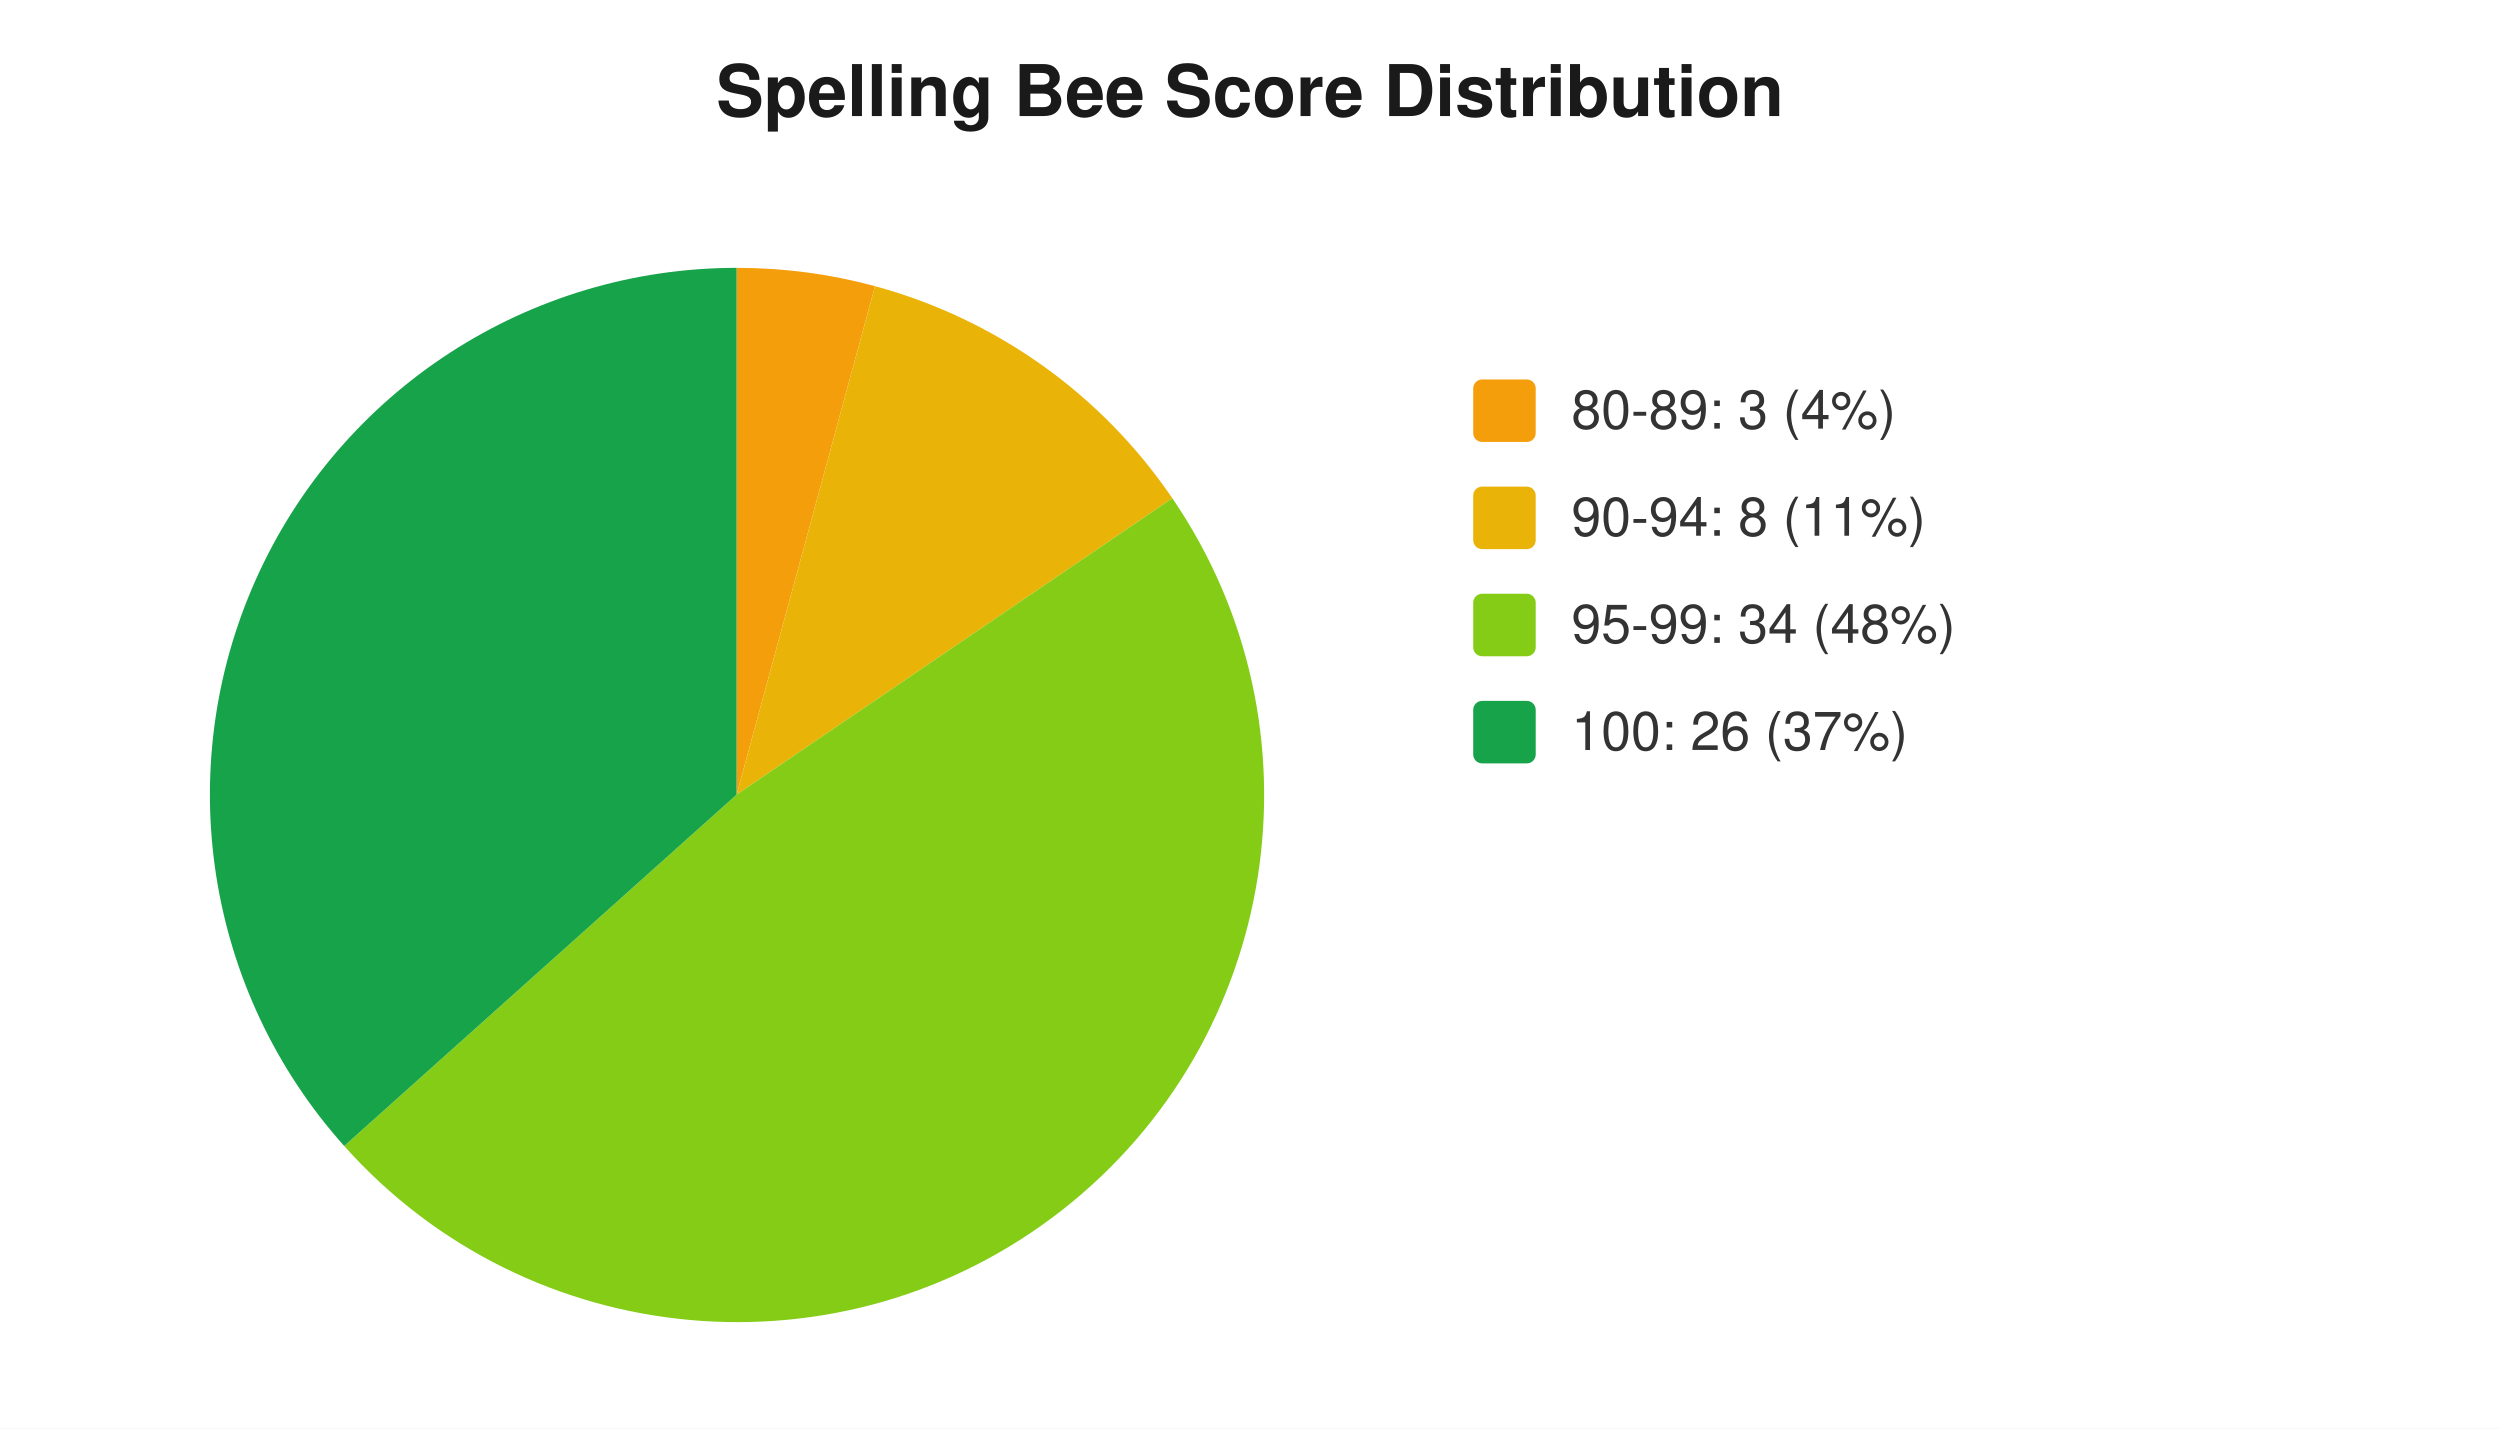
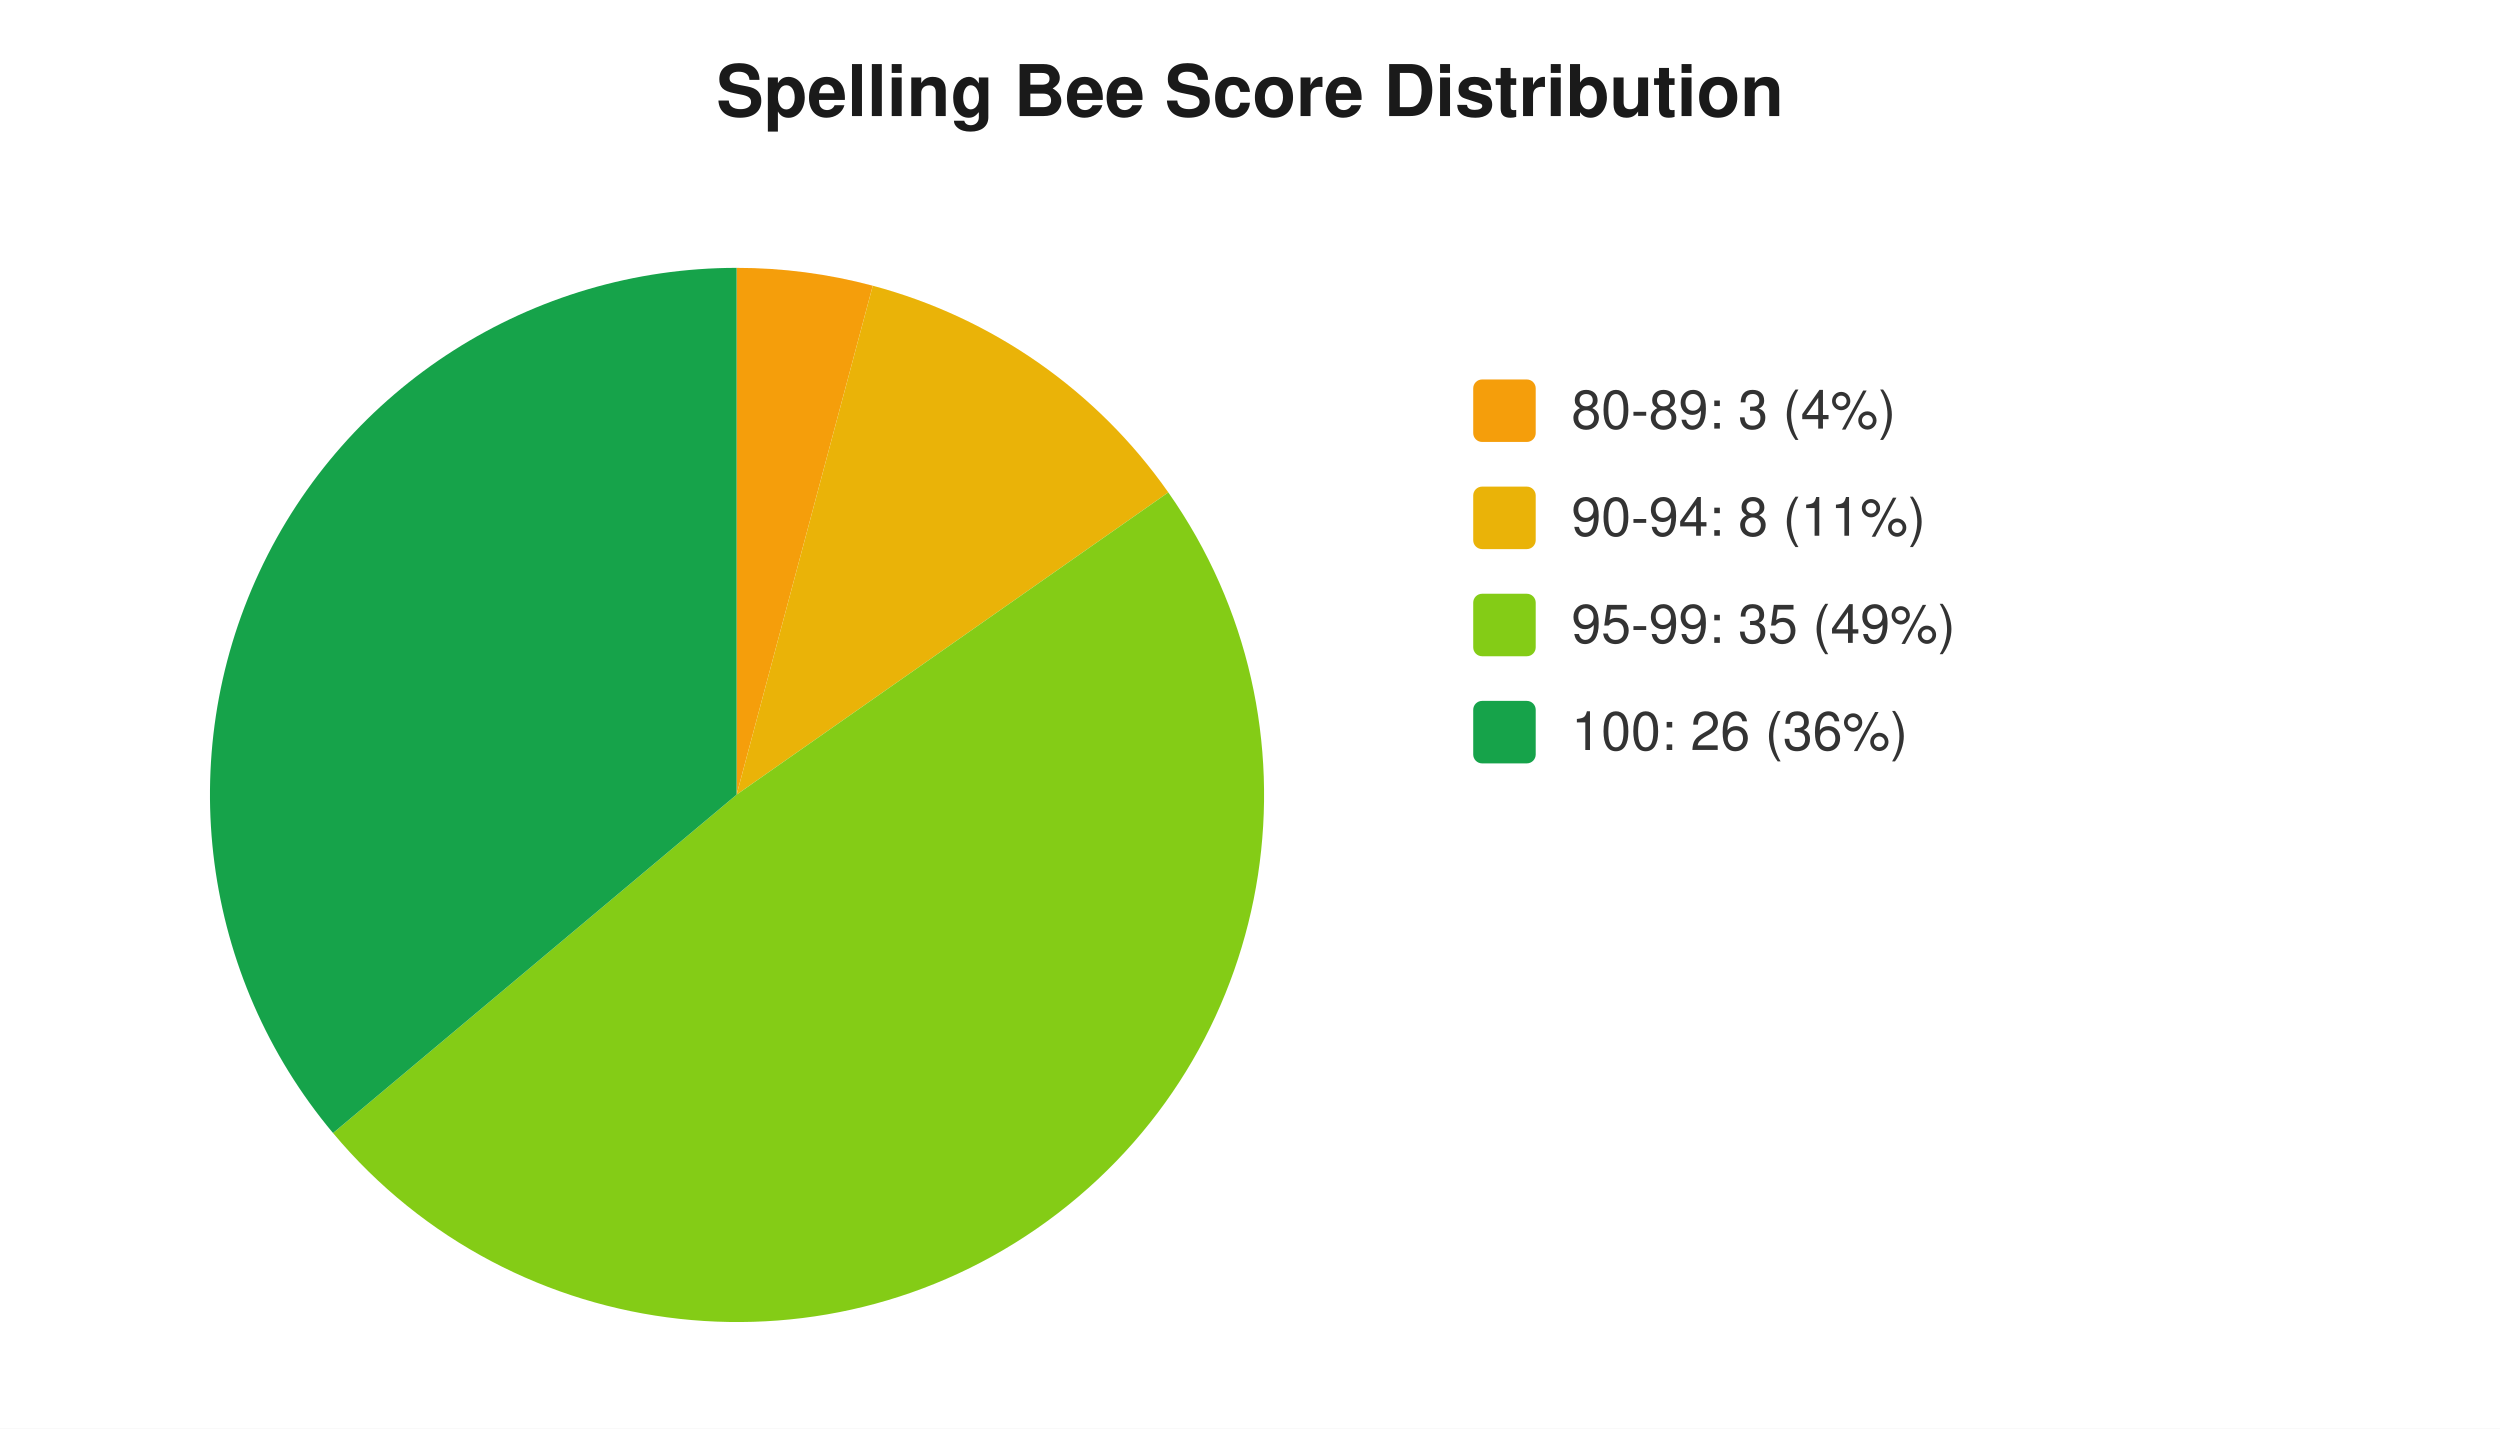
<svg xmlns="http://www.w3.org/2000/svg" width="560" height="320" viewBox="0 0 560 320" font-family="-apple-system,Segoe UI,Helvetica,Arial,sans-serif" font-size="12">
  <rect width="560" height="320" fill="#ffffff" />
  <text x="280" y="26" text-anchor="middle" font-size="16" font-weight="600" fill="#1a1a1a">Spelling Bee Score Distribution</text>
-   <path d="M 165 178 L 165.0 60.0 A 118 118 0 0 1 196.0 64.1 Z" fill="#f59e0b" />
-   <path d="M 165 178 L 196.0 64.1 A 118 118 0 0 1 262.6 111.6 Z" fill="#eab308" />
-   <path d="M 165 178 L 262.6 111.6 A 118 118 0 0 1 77.1 256.7 Z" fill="#84cc16" />
-   <path d="M 165 178 L 77.1 256.7 A 118 118 0 0 1 165.0 60.0 Z" fill="#16a34a" />
+   <path d="M 165 178 L 165.0 60.0 A 118 118 0 0 1 195.5 64.0 Z" fill="#f59e0b" />
+   <path d="M 165 178 L 195.5 64.0 A 118 118 0 0 1 261.7 110.3 Z" fill="#eab308" />
+   <path d="M 165 178 L 261.7 110.3 A 118 118 0 0 1 74.6 253.8 Z" fill="#84cc16" />
+   <path d="M 165 178 L 74.6 253.8 A 118 118 0 0 1 165.0 60.0 Z" fill="#16a34a" />
  <rect x="330" y="85" width="14" height="14" rx="2" fill="#f59e0b" />
  <text x="352" y="96" fill="#333">80-89: 3 (4%)</text>
  <rect x="330" y="109" width="14" height="14" rx="2" fill="#eab308" />
  <text x="352" y="120" fill="#333">90-94: 8 (11%)</text>
  <rect x="330" y="133" width="14" height="14" rx="2" fill="#84cc16" />
-   <text x="352" y="144" fill="#333">95-99: 34 (48%)</text>
+   <text x="352" y="144" fill="#333">95-99: 35 (49%)</text>
  <rect x="330" y="157" width="14" height="14" rx="2" fill="#16a34a" />
-   <text x="352" y="168" fill="#333">100: 26 (37%)</text>
+   <text x="352" y="168" fill="#333">100: 26 (36%)</text>
</svg>
